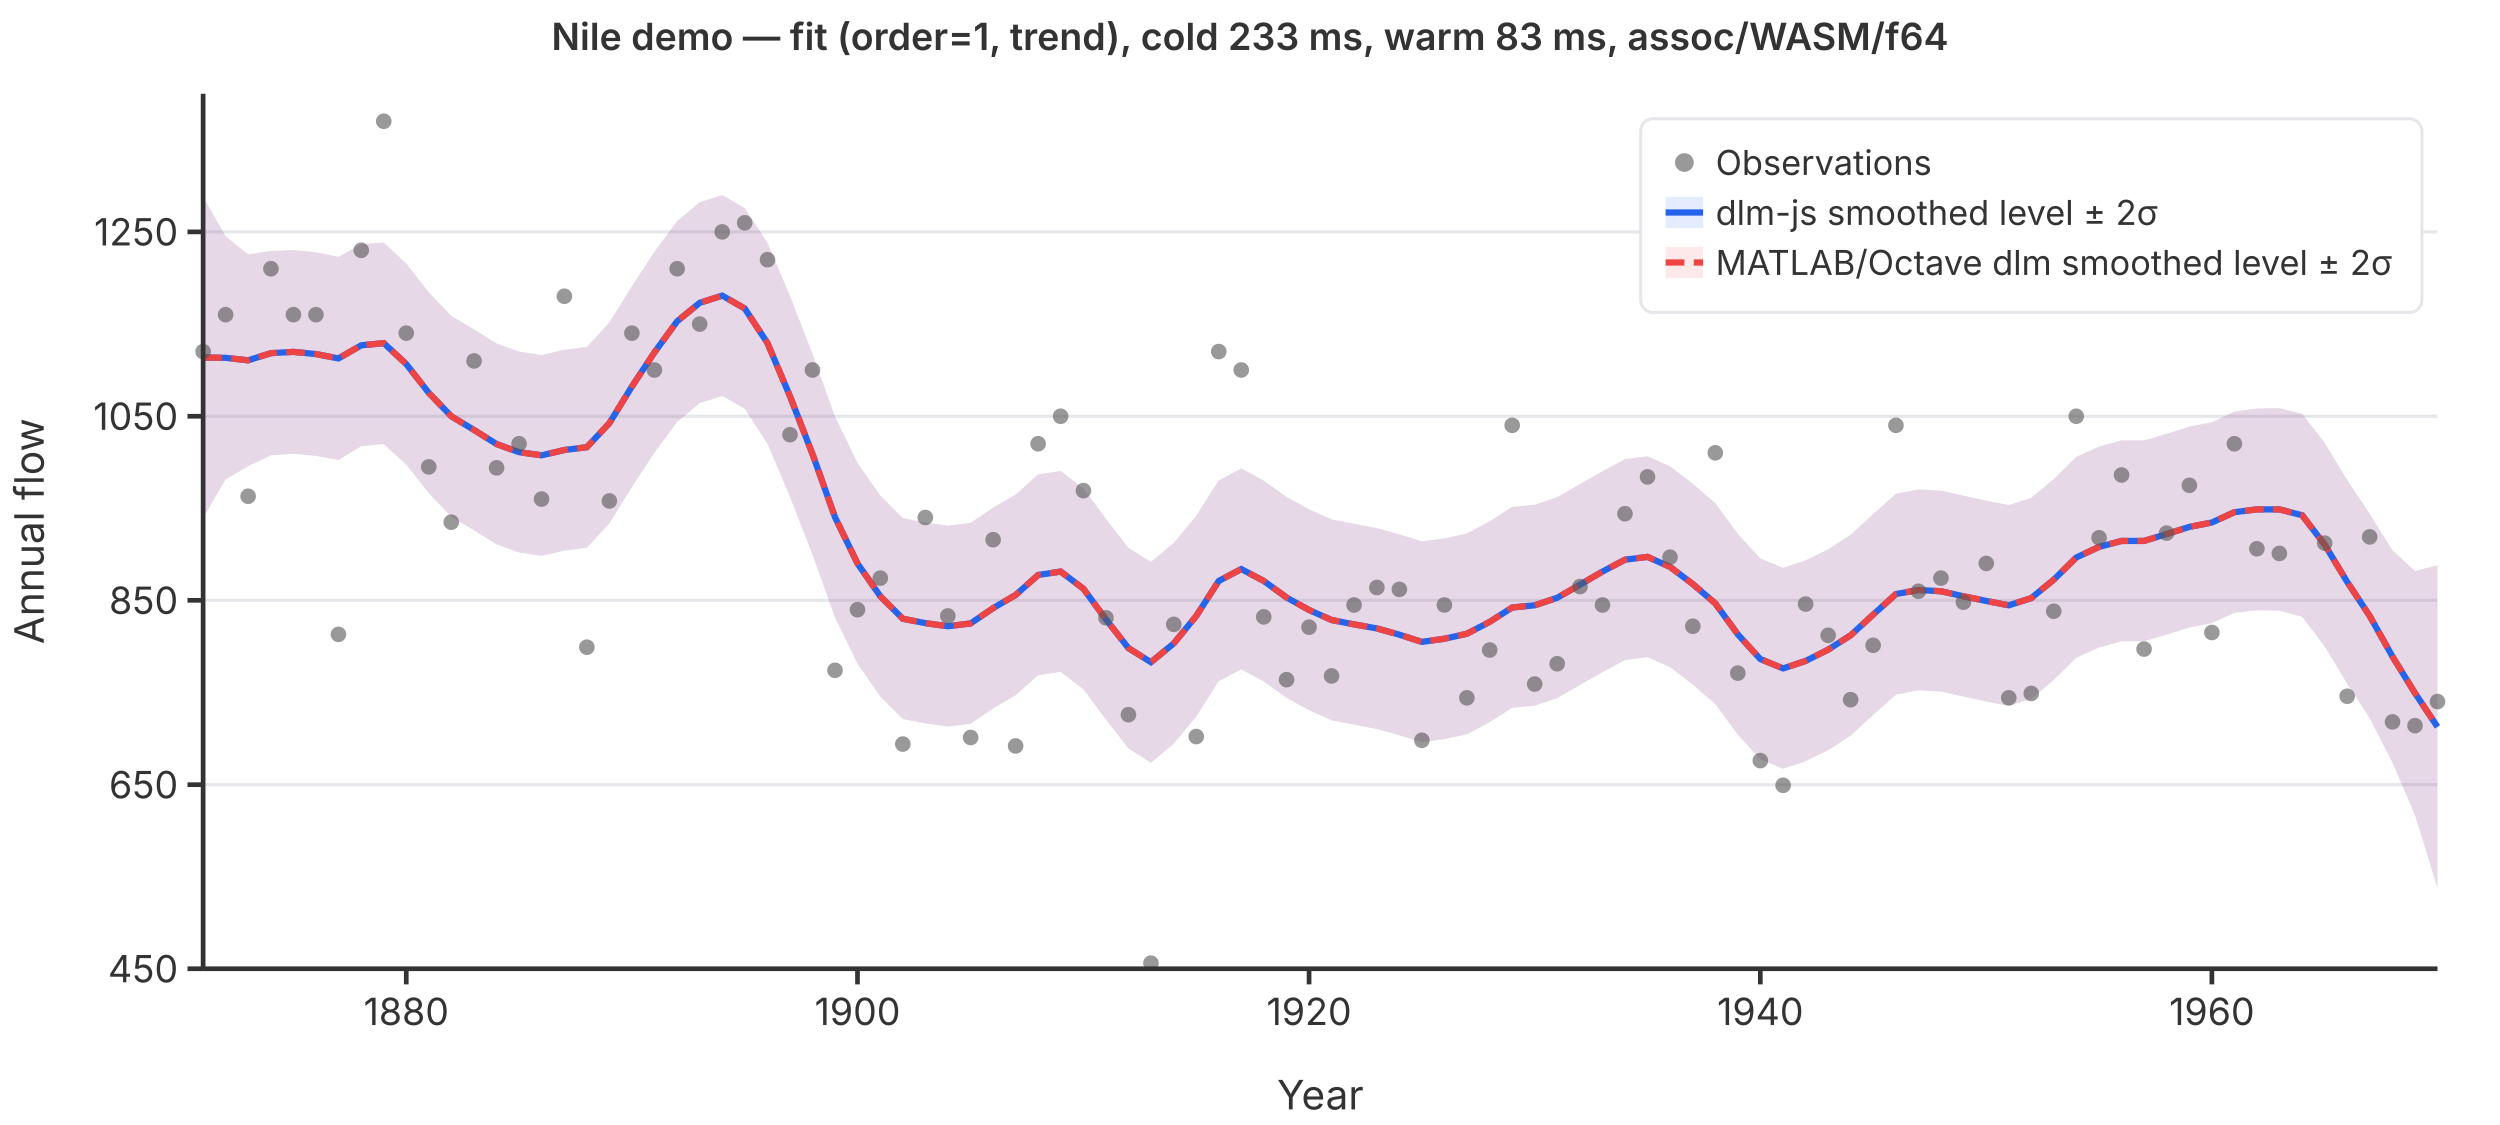
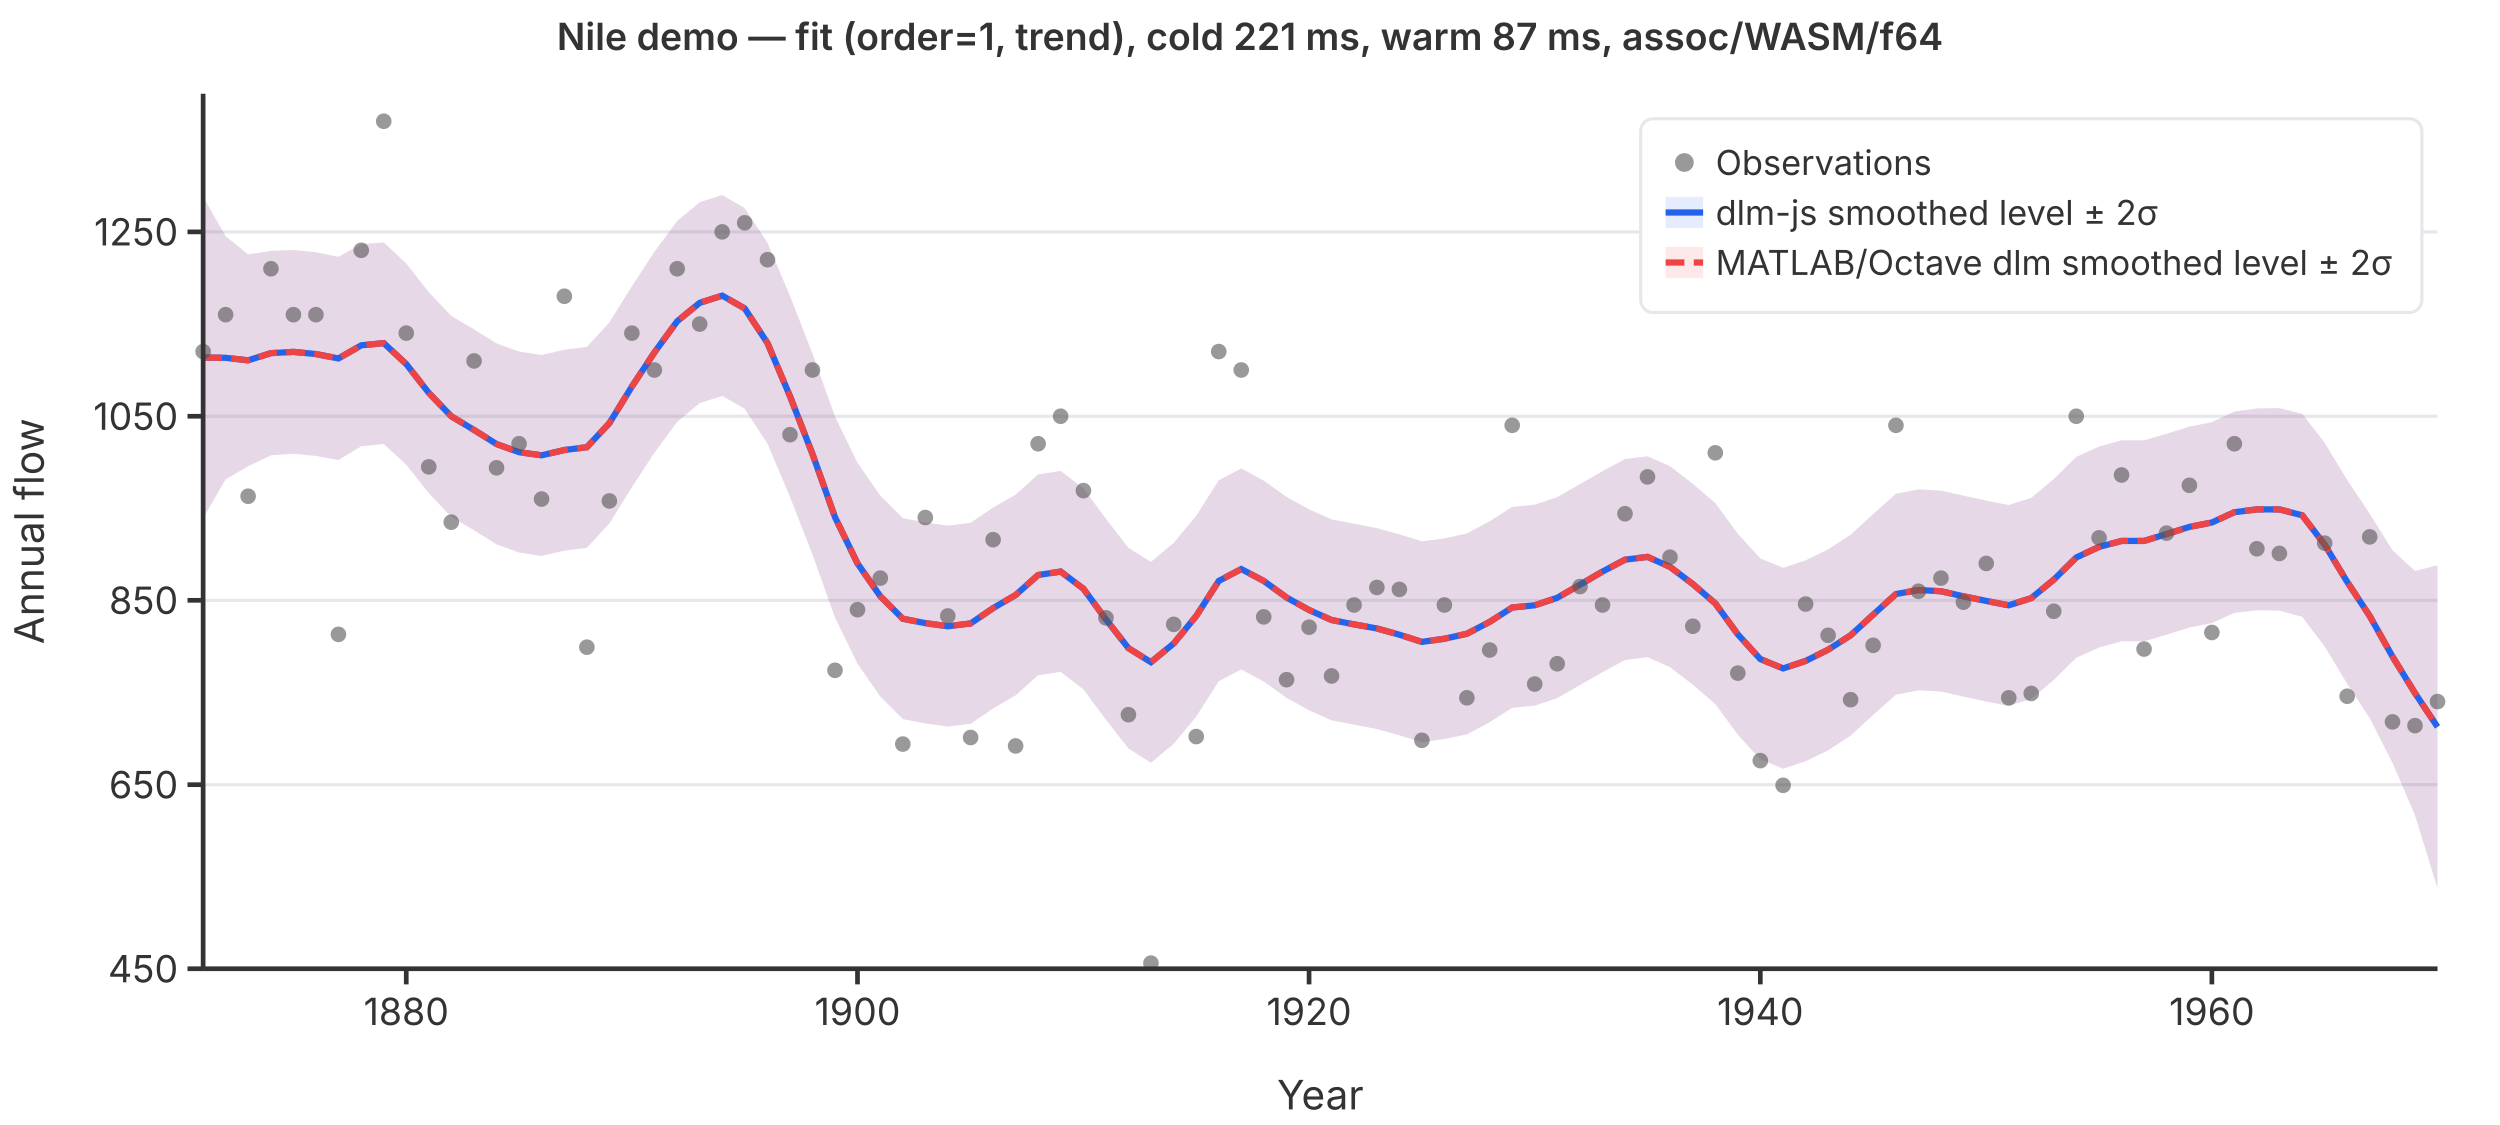
<svg xmlns="http://www.w3.org/2000/svg" viewBox="0 0 800 360" font-family="system-ui,-apple-system,sans-serif" font-size="12">
  <rect width="800" height="360" fill="white" />
  <line x1="65" y1="310.0" x2="780" y2="310.0" stroke="#e5e7eb" stroke-width="1" />
  <line x1="65" y1="251.1" x2="780" y2="251.1" stroke="#e5e7eb" stroke-width="1" />
  <line x1="65" y1="192.1" x2="780" y2="192.1" stroke="#e5e7eb" stroke-width="1" />
  <line x1="65" y1="133.2" x2="780" y2="133.2" stroke="#e5e7eb" stroke-width="1" />
  <line x1="65" y1="74.2" x2="780" y2="74.2" stroke="#e5e7eb" stroke-width="1" />
  <path d="M65.0,63.0L72.2,75.6L79.4,81.4L86.7,80.3L93.9,80.0L101.1,80.7L108.3,82.2L115.6,78.1L122.8,77.6L130.0,84.3L137.2,93.5L144.4,101.1L151.7,105.4L158.9,109.9L166.1,112.5L173.3,113.6L180.6,111.9L187.8,111.0L195.0,103.2L202.2,91.6L209.4,80.6L216.7,70.7L223.9,64.7L231.1,62.4L238.3,66.6L245.6,77.7L252.8,94.7L260.0,113.2L267.2,133.3L274.4,148.1L281.7,158.6L288.9,165.8L296.1,167.2L303.3,168.2L310.6,167.3L317.8,162.4L325.0,158.3L332.2,151.8L339.4,150.7L346.7,156.3L353.9,166.0L361.1,175.3L368.3,179.8L375.6,173.7L382.8,165.0L390.0,153.7L397.2,149.9L404.4,153.8L411.7,159.0L418.9,163.0L426.1,166.2L433.3,167.6L440.6,169.0L447.8,171.0L455.0,173.2L462.2,172.3L469.4,170.7L476.7,166.8L483.9,162.2L491.1,161.5L498.3,159.1L505.6,154.9L512.8,150.8L520.0,146.9L527.2,146.0L534.4,149.2L541.7,154.8L548.9,161.0L556.1,170.8L563.3,178.7L570.6,181.7L577.8,179.3L585.0,175.8L592.2,171.1L599.4,164.5L606.7,158.0L613.9,156.6L621.1,157.0L628.3,158.6L635.6,160.2L642.8,161.6L650.0,159.3L657.2,153.3L664.4,146.2L671.7,142.9L678.9,140.9L686.1,140.9L693.3,138.8L700.6,136.5L707.8,135.1L715.0,131.7L722.2,130.7L729.4,130.6L736.7,132.4L743.9,141.7L751.1,153.6L758.3,164.4L765.6,176.1L772.8,182.7L780.0,180.9L780.0,284.2L772.8,260.9L765.6,244.1L758.3,229.8L751.1,218.8L743.9,206.9L736.7,197.4L729.4,195.4L722.2,195.3L715.0,196.1L707.8,199.4L700.6,200.8L693.3,203.1L686.1,205.2L678.9,205.2L671.7,207.2L664.4,210.5L657.2,217.6L650.0,223.6L642.8,225.9L635.6,224.5L628.3,222.9L621.1,221.3L613.9,220.9L606.7,222.3L599.4,228.8L592.2,235.4L585.0,240.1L577.8,243.6L570.6,246.0L563.3,243.0L556.1,235.1L548.9,225.3L541.7,219.1L534.4,213.5L527.2,210.3L520.0,211.2L512.8,215.1L505.6,219.2L498.3,223.4L491.1,225.8L483.9,226.5L476.7,231.1L469.4,235.0L462.2,236.5L455.0,237.5L447.8,235.3L440.6,233.3L433.3,231.9L426.1,230.5L418.9,227.3L411.7,223.3L404.4,218.1L397.2,214.2L390.0,218.0L382.8,229.3L375.6,238.0L368.3,244.1L361.1,239.5L353.9,230.3L346.7,220.6L339.4,215.0L332.2,216.1L325.0,222.5L317.8,226.7L310.6,231.6L303.3,232.5L296.1,231.5L288.9,230.1L281.7,222.9L274.4,212.4L267.2,197.6L260.0,177.5L252.8,159.0L245.6,142.0L238.3,130.8L231.1,126.7L223.9,129.0L216.7,135.0L209.4,144.9L202.2,155.9L195.0,167.5L187.8,175.3L180.6,176.2L173.3,177.9L166.1,176.8L158.9,174.2L151.7,169.7L144.4,165.4L137.2,157.8L130.0,148.7L122.8,142.1L115.6,142.8L108.3,147.2L101.1,145.9L93.9,145.2L86.7,145.7L79.4,149.2L72.2,153.4L65.0,165.8Z" fill="rgba(37,99,235,0.12)" stroke="none" />
  <path d="M65.0,63.0L72.2,75.6L79.4,81.4L86.7,80.3L93.9,80.0L101.1,80.7L108.3,82.2L115.6,78.1L122.8,77.6L130.0,84.3L137.2,93.5L144.4,101.1L151.7,105.4L158.9,109.9L166.1,112.5L173.3,113.6L180.6,111.9L187.8,111.0L195.0,103.2L202.2,91.6L209.4,80.6L216.7,70.7L223.9,64.7L231.1,62.4L238.3,66.6L245.6,77.7L252.8,94.7L260.0,113.2L267.2,133.3L274.4,148.1L281.7,158.6L288.9,165.8L296.1,167.2L303.3,168.2L310.6,167.3L317.8,162.4L325.0,158.3L332.2,151.8L339.4,150.7L346.7,156.3L353.9,166.0L361.1,175.3L368.3,179.8L375.6,173.7L382.8,165.0L390.0,153.7L397.2,149.9L404.4,153.8L411.7,159.0L418.9,163.0L426.1,166.2L433.3,167.6L440.6,169.0L447.8,171.0L455.0,173.2L462.2,172.3L469.4,170.7L476.7,166.8L483.9,162.2L491.1,161.5L498.3,159.1L505.6,154.9L512.8,150.8L520.0,146.9L527.2,146.0L534.4,149.2L541.7,154.8L548.9,161.0L556.1,170.8L563.3,178.7L570.6,181.7L577.8,179.3L585.0,175.8L592.2,171.1L599.4,164.5L606.7,158.0L613.9,156.6L621.1,157.0L628.3,158.6L635.6,160.2L642.8,161.6L650.0,159.3L657.2,153.3L664.4,146.2L671.7,142.9L678.9,140.9L686.1,140.9L693.3,138.8L700.6,136.5L707.8,135.1L715.0,131.7L722.2,130.7L729.4,130.6L736.7,132.4L743.9,141.7L751.1,153.6L758.3,164.4L765.6,176.1L772.8,182.7L780.0,180.9L780.0,284.2L772.8,260.9L765.6,244.1L758.3,229.8L751.1,218.8L743.9,206.9L736.7,197.4L729.4,195.4L722.2,195.3L715.0,196.1L707.8,199.4L700.6,200.8L693.3,203.1L686.1,205.2L678.9,205.2L671.7,207.2L664.4,210.5L657.2,217.6L650.0,223.6L642.8,225.9L635.6,224.5L628.3,222.9L621.1,221.3L613.9,220.9L606.7,222.3L599.4,228.8L592.2,235.4L585.0,240.1L577.8,243.6L570.6,246.0L563.3,243.0L556.1,235.1L548.9,225.3L541.7,219.1L534.4,213.5L527.2,210.3L520.0,211.2L512.8,215.1L505.6,219.2L498.3,223.4L491.1,225.8L483.9,226.5L476.7,231.1L469.4,235.0L462.2,236.5L455.0,237.5L447.8,235.3L440.6,233.3L433.3,231.9L426.1,230.5L418.9,227.3L411.7,223.3L404.4,218.1L397.2,214.2L390.0,218.0L382.8,229.3L375.6,238.0L368.3,244.1L361.1,239.5L353.9,230.3L346.7,220.6L339.4,215.0L332.2,216.1L325.0,222.5L317.8,226.7L310.6,231.6L303.3,232.5L296.1,231.5L288.9,230.1L281.7,222.9L274.4,212.4L267.2,197.6L260.0,177.5L252.8,159.0L245.6,142.0L238.3,130.8L231.1,126.7L223.9,129.0L216.7,135.0L209.4,144.9L202.2,155.9L195.0,167.5L187.8,175.3L180.6,176.2L173.3,177.9L166.1,176.8L158.9,174.2L151.7,169.7L144.4,165.4L137.2,157.8L130.0,148.7L122.8,142.1L115.6,142.8L108.3,147.2L101.1,145.9L93.9,145.2L86.7,145.7L79.4,149.2L72.2,153.4L65.0,165.8Z" fill="rgba(239,68,68,0.12)" stroke="none" />
  <polyline points="65.0,114.4 72.2,114.5 79.4,115.3 86.7,113.0 93.9,112.6 101.1,113.3 108.3,114.7 115.6,110.5 122.8,109.8 130.0,116.5 137.2,125.7 144.4,133.2 151.7,137.6 158.9,142.1 166.1,144.7 173.3,145.7 180.6,144.0 187.8,143.1 195.0,135.4 202.2,123.7 209.4,112.8 216.7,102.8 223.9,96.9 231.1,94.6 238.3,98.7 245.6,109.8 252.8,126.8 260.0,145.3 267.2,165.5 274.4,180.3 281.7,190.8 288.9,198.0 296.1,199.4 303.3,200.4 310.6,199.5 317.8,194.6 325.0,190.4 332.2,184.0 339.4,182.9 346.7,188.4 353.9,198.2 361.1,207.4 368.3,211.9 375.6,205.9 382.8,197.1 390.0,185.9 397.2,182.1 404.4,185.9 411.7,191.2 418.9,195.2 426.1,198.4 433.3,199.8 440.6,201.1 447.8,203.1 455.0,205.4 462.2,204.4 469.4,202.8 476.7,199.0 483.9,194.4 491.1,193.7 498.3,191.3 505.6,187.1 512.8,182.9 520.0,179.1 527.2,178.2 534.4,181.4 541.7,186.9 548.9,193.1 556.1,203.0 563.3,210.9 570.6,213.9 577.8,211.5 585.0,207.9 592.2,203.3 599.4,196.7 606.7,190.1 613.9,188.8 621.1,189.2 628.3,190.8 635.6,192.3 642.8,193.7 650.0,191.4 657.2,185.5 664.4,178.4 671.7,175.0 678.9,173.1 686.1,173.1 693.3,170.9 700.6,168.6 707.8,167.2 715.0,163.9 722.2,163.0 729.4,163.0 736.7,164.9 743.9,174.3 751.1,186.2 758.3,197.1 765.6,210.1 772.8,221.8 780.0,232.6" fill="none" stroke="#2563eb" stroke-width="2" />
  <polyline points="65.0,114.4 72.2,114.5 79.4,115.3 86.7,113.0 93.9,112.6 101.1,113.3 108.3,114.7 115.6,110.5 122.8,109.8 130.0,116.5 137.2,125.7 144.4,133.2 151.7,137.6 158.9,142.1 166.1,144.7 173.3,145.7 180.6,144.0 187.8,143.1 195.0,135.4 202.2,123.7 209.4,112.8 216.7,102.8 223.9,96.9 231.1,94.6 238.3,98.7 245.6,109.8 252.8,126.8 260.0,145.3 267.2,165.5 274.4,180.3 281.7,190.8 288.9,198.0 296.1,199.4 303.3,200.4 310.6,199.5 317.8,194.6 325.0,190.4 332.2,184.0 339.4,182.9 346.7,188.4 353.9,198.2 361.1,207.4 368.3,211.9 375.6,205.9 382.8,197.1 390.0,185.9 397.2,182.1 404.4,185.9 411.7,191.2 418.9,195.2 426.1,198.4 433.3,199.8 440.6,201.1 447.8,203.1 455.0,205.4 462.2,204.4 469.4,202.8 476.7,199.0 483.9,194.4 491.1,193.7 498.3,191.3 505.6,187.1 512.8,182.9 520.0,179.1 527.2,178.2 534.4,181.4 541.7,186.9 548.9,193.1 556.1,203.0 563.3,210.9 570.6,213.9 577.8,211.5 585.0,207.9 592.2,203.3 599.4,196.7 606.7,190.1 613.9,188.8 621.1,189.2 628.3,190.8 635.6,192.3 642.8,193.7 650.0,191.4 657.2,185.5 664.4,178.4 671.7,175.0 678.9,173.1 686.1,173.1 693.3,170.9 700.6,168.6 707.8,167.2 715.0,163.9 722.2,163.0 729.4,163.0 736.7,164.9 743.9,174.3 751.1,186.2 758.3,197.1 765.6,210.1 772.8,221.8 780.0,232.6" fill="none" stroke="#ef4444" stroke-width="2" stroke-dasharray="6,3" />
  <circle cx="65.0" cy="112.5" r="2.5" fill="#555" opacity="0.6" />
  <circle cx="72.2" cy="100.7" r="2.5" fill="#555" opacity="0.6" />
  <circle cx="79.4" cy="158.8" r="2.5" fill="#555" opacity="0.6" />
  <circle cx="86.7" cy="86.0" r="2.5" fill="#555" opacity="0.6" />
  <circle cx="93.9" cy="100.7" r="2.5" fill="#555" opacity="0.6" />
  <circle cx="101.1" cy="100.7" r="2.5" fill="#555" opacity="0.6" />
  <circle cx="108.3" cy="203.0" r="2.5" fill="#555" opacity="0.6" />
  <circle cx="115.6" cy="80.1" r="2.5" fill="#555" opacity="0.6" />
  <circle cx="122.8" cy="38.8" r="2.5" fill="#555" opacity="0.6" />
  <circle cx="130.0" cy="106.6" r="2.5" fill="#555" opacity="0.6" />
  <circle cx="137.2" cy="149.4" r="2.5" fill="#555" opacity="0.6" />
  <circle cx="144.4" cy="167.1" r="2.5" fill="#555" opacity="0.6" />
  <circle cx="151.7" cy="115.5" r="2.5" fill="#555" opacity="0.6" />
  <circle cx="158.9" cy="149.7" r="2.5" fill="#555" opacity="0.6" />
  <circle cx="166.1" cy="142.0" r="2.5" fill="#555" opacity="0.6" />
  <circle cx="173.3" cy="159.7" r="2.5" fill="#555" opacity="0.6" />
  <circle cx="180.6" cy="94.8" r="2.5" fill="#555" opacity="0.6" />
  <circle cx="187.8" cy="207.1" r="2.5" fill="#555" opacity="0.6" />
  <circle cx="195.0" cy="160.3" r="2.5" fill="#555" opacity="0.6" />
  <circle cx="202.2" cy="106.6" r="2.5" fill="#555" opacity="0.6" />
  <circle cx="209.4" cy="118.4" r="2.5" fill="#555" opacity="0.6" />
  <circle cx="216.7" cy="86.0" r="2.5" fill="#555" opacity="0.6" />
  <circle cx="223.9" cy="103.7" r="2.5" fill="#555" opacity="0.6" />
  <circle cx="231.1" cy="74.2" r="2.5" fill="#555" opacity="0.6" />
  <circle cx="238.3" cy="71.3" r="2.5" fill="#555" opacity="0.6" />
  <circle cx="245.6" cy="83.1" r="2.5" fill="#555" opacity="0.6" />
  <circle cx="252.8" cy="139.1" r="2.5" fill="#555" opacity="0.6" />
  <circle cx="260.0" cy="118.4" r="2.5" fill="#555" opacity="0.6" />
  <circle cx="267.2" cy="214.5" r="2.5" fill="#555" opacity="0.6" />
  <circle cx="274.4" cy="195.1" r="2.5" fill="#555" opacity="0.6" />
  <circle cx="281.7" cy="185.0" r="2.5" fill="#555" opacity="0.6" />
  <circle cx="288.9" cy="238.1" r="2.5" fill="#555" opacity="0.6" />
  <circle cx="296.1" cy="165.6" r="2.5" fill="#555" opacity="0.6" />
  <circle cx="303.3" cy="197.1" r="2.5" fill="#555" opacity="0.6" />
  <circle cx="310.6" cy="236.0" r="2.5" fill="#555" opacity="0.6" />
  <circle cx="317.8" cy="172.7" r="2.5" fill="#555" opacity="0.6" />
  <circle cx="325.0" cy="238.7" r="2.5" fill="#555" opacity="0.6" />
  <circle cx="332.2" cy="142.0" r="2.5" fill="#555" opacity="0.6" />
  <circle cx="339.4" cy="133.2" r="2.5" fill="#555" opacity="0.6" />
  <circle cx="346.7" cy="157.0" r="2.5" fill="#555" opacity="0.6" />
  <circle cx="353.9" cy="197.7" r="2.5" fill="#555" opacity="0.6" />
  <circle cx="361.1" cy="228.7" r="2.5" fill="#555" opacity="0.6" />
  <circle cx="368.3" cy="308.2" r="2.5" fill="#555" opacity="0.6" />
  <circle cx="375.6" cy="199.8" r="2.5" fill="#555" opacity="0.6" />
  <circle cx="382.8" cy="235.7" r="2.5" fill="#555" opacity="0.6" />
  <circle cx="390.0" cy="112.5" r="2.5" fill="#555" opacity="0.6" />
  <circle cx="397.2" cy="118.4" r="2.5" fill="#555" opacity="0.6" />
  <circle cx="404.4" cy="197.4" r="2.5" fill="#555" opacity="0.6" />
  <circle cx="411.7" cy="217.5" r="2.5" fill="#555" opacity="0.6" />
  <circle cx="418.9" cy="200.7" r="2.5" fill="#555" opacity="0.6" />
  <circle cx="426.1" cy="216.3" r="2.5" fill="#555" opacity="0.6" />
  <circle cx="433.3" cy="193.6" r="2.5" fill="#555" opacity="0.6" />
  <circle cx="440.6" cy="188.0" r="2.5" fill="#555" opacity="0.6" />
  <circle cx="447.8" cy="188.6" r="2.5" fill="#555" opacity="0.6" />
  <circle cx="455.0" cy="236.9" r="2.5" fill="#555" opacity="0.6" />
  <circle cx="462.2" cy="193.6" r="2.5" fill="#555" opacity="0.6" />
  <circle cx="469.4" cy="223.3" r="2.5" fill="#555" opacity="0.6" />
  <circle cx="476.7" cy="208.0" r="2.5" fill="#555" opacity="0.6" />
  <circle cx="483.9" cy="136.1" r="2.5" fill="#555" opacity="0.6" />
  <circle cx="491.1" cy="218.9" r="2.5" fill="#555" opacity="0.6" />
  <circle cx="498.3" cy="212.4" r="2.5" fill="#555" opacity="0.6" />
  <circle cx="505.6" cy="187.7" r="2.5" fill="#555" opacity="0.6" />
  <circle cx="512.8" cy="193.6" r="2.5" fill="#555" opacity="0.6" />
  <circle cx="520.0" cy="164.4" r="2.5" fill="#555" opacity="0.6" />
  <circle cx="527.2" cy="152.6" r="2.5" fill="#555" opacity="0.6" />
  <circle cx="534.4" cy="178.3" r="2.5" fill="#555" opacity="0.6" />
  <circle cx="541.7" cy="200.4" r="2.5" fill="#555" opacity="0.6" />
  <circle cx="548.9" cy="144.9" r="2.5" fill="#555" opacity="0.6" />
  <circle cx="556.1" cy="215.4" r="2.5" fill="#555" opacity="0.6" />
  <circle cx="563.3" cy="243.4" r="2.5" fill="#555" opacity="0.6" />
  <circle cx="570.6" cy="251.3" r="2.5" fill="#555" opacity="0.6" />
  <circle cx="577.8" cy="193.3" r="2.5" fill="#555" opacity="0.6" />
  <circle cx="585.0" cy="203.3" r="2.5" fill="#555" opacity="0.6" />
  <circle cx="592.2" cy="223.9" r="2.5" fill="#555" opacity="0.6" />
  <circle cx="599.4" cy="206.5" r="2.5" fill="#555" opacity="0.6" />
  <circle cx="606.7" cy="136.1" r="2.5" fill="#555" opacity="0.6" />
  <circle cx="613.9" cy="189.2" r="2.5" fill="#555" opacity="0.6" />
  <circle cx="621.1" cy="185.0" r="2.5" fill="#555" opacity="0.6" />
  <circle cx="628.3" cy="192.7" r="2.5" fill="#555" opacity="0.6" />
  <circle cx="635.6" cy="180.3" r="2.5" fill="#555" opacity="0.6" />
  <circle cx="642.8" cy="223.3" r="2.5" fill="#555" opacity="0.6" />
  <circle cx="650.0" cy="221.9" r="2.5" fill="#555" opacity="0.6" />
  <circle cx="657.2" cy="195.6" r="2.5" fill="#555" opacity="0.6" />
  <circle cx="664.4" cy="133.2" r="2.5" fill="#555" opacity="0.6" />
  <circle cx="671.7" cy="172.1" r="2.5" fill="#555" opacity="0.6" />
  <circle cx="678.9" cy="152.0" r="2.5" fill="#555" opacity="0.6" />
  <circle cx="686.1" cy="207.7" r="2.5" fill="#555" opacity="0.6" />
  <circle cx="693.3" cy="170.6" r="2.5" fill="#555" opacity="0.6" />
  <circle cx="700.6" cy="155.3" r="2.5" fill="#555" opacity="0.6" />
  <circle cx="707.8" cy="202.4" r="2.5" fill="#555" opacity="0.6" />
  <circle cx="715.0" cy="142.0" r="2.5" fill="#555" opacity="0.6" />
  <circle cx="722.2" cy="175.6" r="2.5" fill="#555" opacity="0.6" />
  <circle cx="729.4" cy="177.1" r="2.5" fill="#555" opacity="0.6" />
  <circle cx="736.7" cy="97.8" r="2.5" fill="#555" opacity="0.6" />
  <circle cx="743.9" cy="173.8" r="2.5" fill="#555" opacity="0.6" />
  <circle cx="751.1" cy="222.8" r="2.5" fill="#555" opacity="0.6" />
  <circle cx="758.3" cy="171.8" r="2.5" fill="#555" opacity="0.6" />
  <circle cx="765.6" cy="231.0" r="2.5" fill="#555" opacity="0.6" />
  <circle cx="772.8" cy="232.2" r="2.5" fill="#555" opacity="0.6" />
  <circle cx="780.0" cy="224.5" r="2.5" fill="#555" opacity="0.6" />
  <line x1="65" y1="30" x2="65" y2="310" stroke="#333" stroke-width="1.5" />
  <line x1="65" y1="310" x2="780" y2="310" stroke="#333" stroke-width="1.5" />
  <line x1="60" y1="310.0" x2="65" y2="310.0" stroke="#333" stroke-width="1.5" />
  <text x="57" y="310.0" text-anchor="end" dominant-baseline="middle" fill="#333">450</text>
  <line x1="60" y1="251.1" x2="65" y2="251.1" stroke="#333" stroke-width="1.5" />
  <text x="57" y="251.1" text-anchor="end" dominant-baseline="middle" fill="#333">650</text>
  <line x1="60" y1="192.1" x2="65" y2="192.1" stroke="#333" stroke-width="1.5" />
  <text x="57" y="192.1" text-anchor="end" dominant-baseline="middle" fill="#333">850</text>
  <line x1="60" y1="133.2" x2="65" y2="133.2" stroke="#333" stroke-width="1.5" />
  <text x="57" y="133.2" text-anchor="end" dominant-baseline="middle" fill="#333">1050</text>
  <line x1="60" y1="74.2" x2="65" y2="74.2" stroke="#333" stroke-width="1.5" />
  <text x="57" y="74.2" text-anchor="end" dominant-baseline="middle" fill="#333">1250</text>
  <line x1="130.0" y1="310" x2="130.0" y2="315" stroke="#333" stroke-width="1.5" />
  <text x="130.0" y="328" text-anchor="middle" fill="#333">1880</text>
  <line x1="274.4" y1="310" x2="274.4" y2="315" stroke="#333" stroke-width="1.5" />
  <text x="274.4" y="328" text-anchor="middle" fill="#333">1900</text>
  <line x1="418.9" y1="310" x2="418.9" y2="315" stroke="#333" stroke-width="1.5" />
  <text x="418.9" y="328" text-anchor="middle" fill="#333">1920</text>
  <line x1="563.3" y1="310" x2="563.3" y2="315" stroke="#333" stroke-width="1.5" />
  <text x="563.3" y="328" text-anchor="middle" fill="#333">1940</text>
  <line x1="707.8" y1="310" x2="707.8" y2="315" stroke="#333" stroke-width="1.5" />
  <text x="707.8" y="328" text-anchor="middle" fill="#333">1960</text>
  <text x="422.5" y="355" text-anchor="middle" fill="#333" font-size="13">Year</text>
  <text x="14" y="170" text-anchor="middle" fill="#333" font-size="13" transform="rotate(-90,14,170)">Annual flow</text>
-   <text x="400" y="16" text-anchor="middle" fill="#333" font-size="12" font-weight="600">Nile demo — fit (order=1, trend), cold 233 ms, warm 83 ms, assoc/WASM/f64</text>
+   <text x="400" y="16" text-anchor="middle" fill="#333" font-size="12" font-weight="600">Nile demo — fit (order=1, trend), cold 221 ms, warm 87 ms, assoc/WASM/f64</text>
  <rect x="525" y="38" width="250" height="62" rx="4" fill="white" stroke="#e5e7eb" stroke-width="1" />
  <circle cx="539" cy="52" r="3" fill="#555" opacity="0.6" />
  <text x="549" y="52" dominant-baseline="middle" fill="#333" font-size="11">Observations</text>
  <line x1="533" y1="68" x2="545" y2="68" stroke="#2563eb" stroke-width="2" />
  <rect x="533" y="63" width="12" height="10" fill="rgba(37,99,235,0.12)" stroke="none" />
  <text x="549" y="68" dominant-baseline="middle" fill="#333" font-size="11">dlm-js smoothed level ± 2σ</text>
  <line x1="533" y1="84" x2="545" y2="84" stroke="#ef4444" stroke-width="2" stroke-dasharray="6,3" />
  <rect x="533" y="79" width="12" height="10" fill="rgba(239,68,68,0.12)" stroke="none" />
  <text x="549" y="84" dominant-baseline="middle" fill="#333" font-size="11">MATLAB/Octave dlm smoothed level ± 2σ</text>
</svg>
